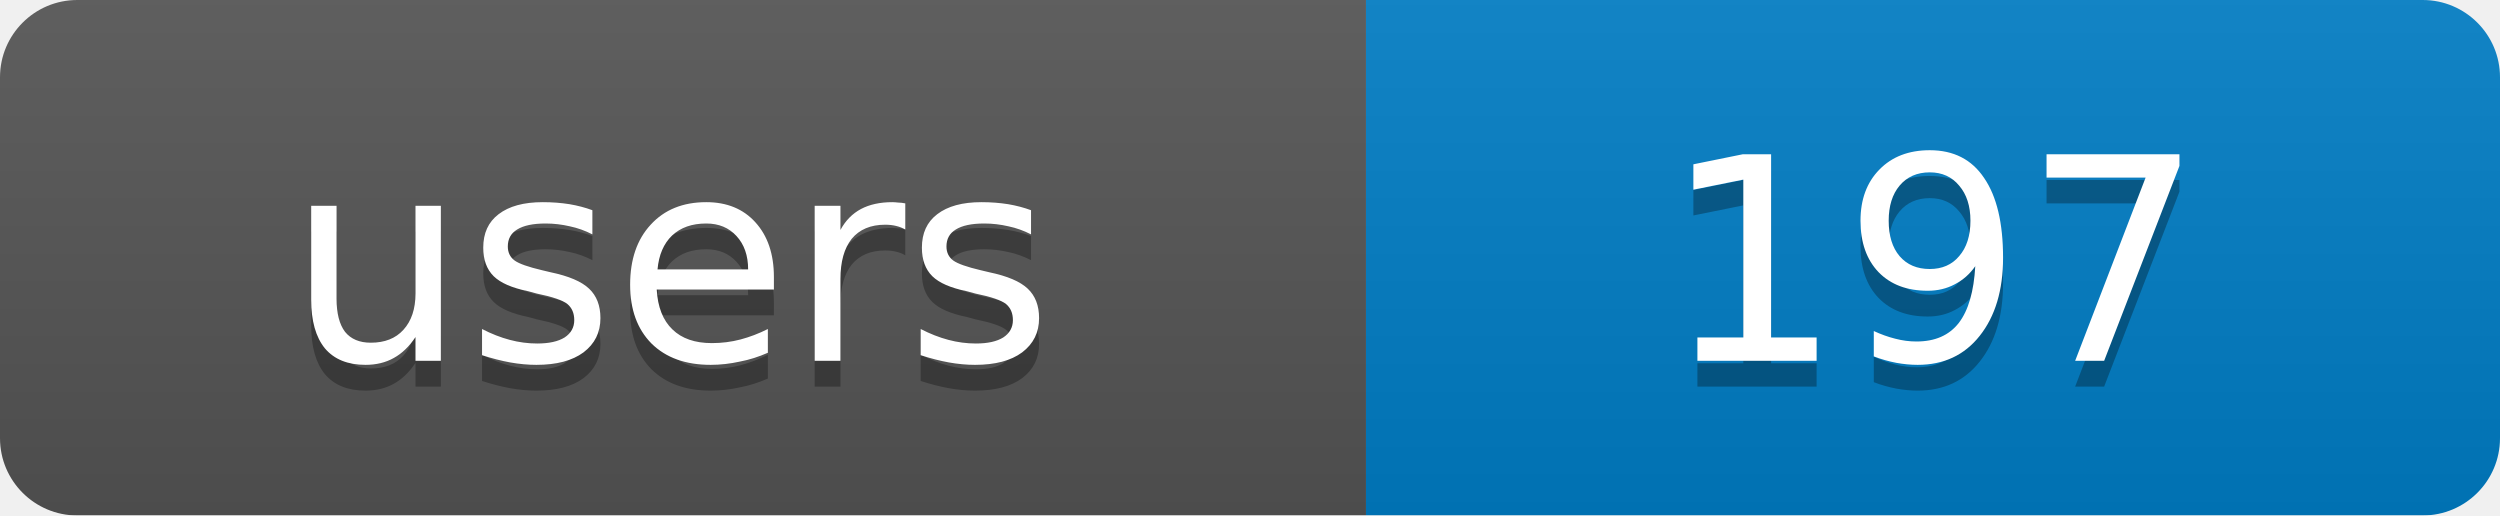
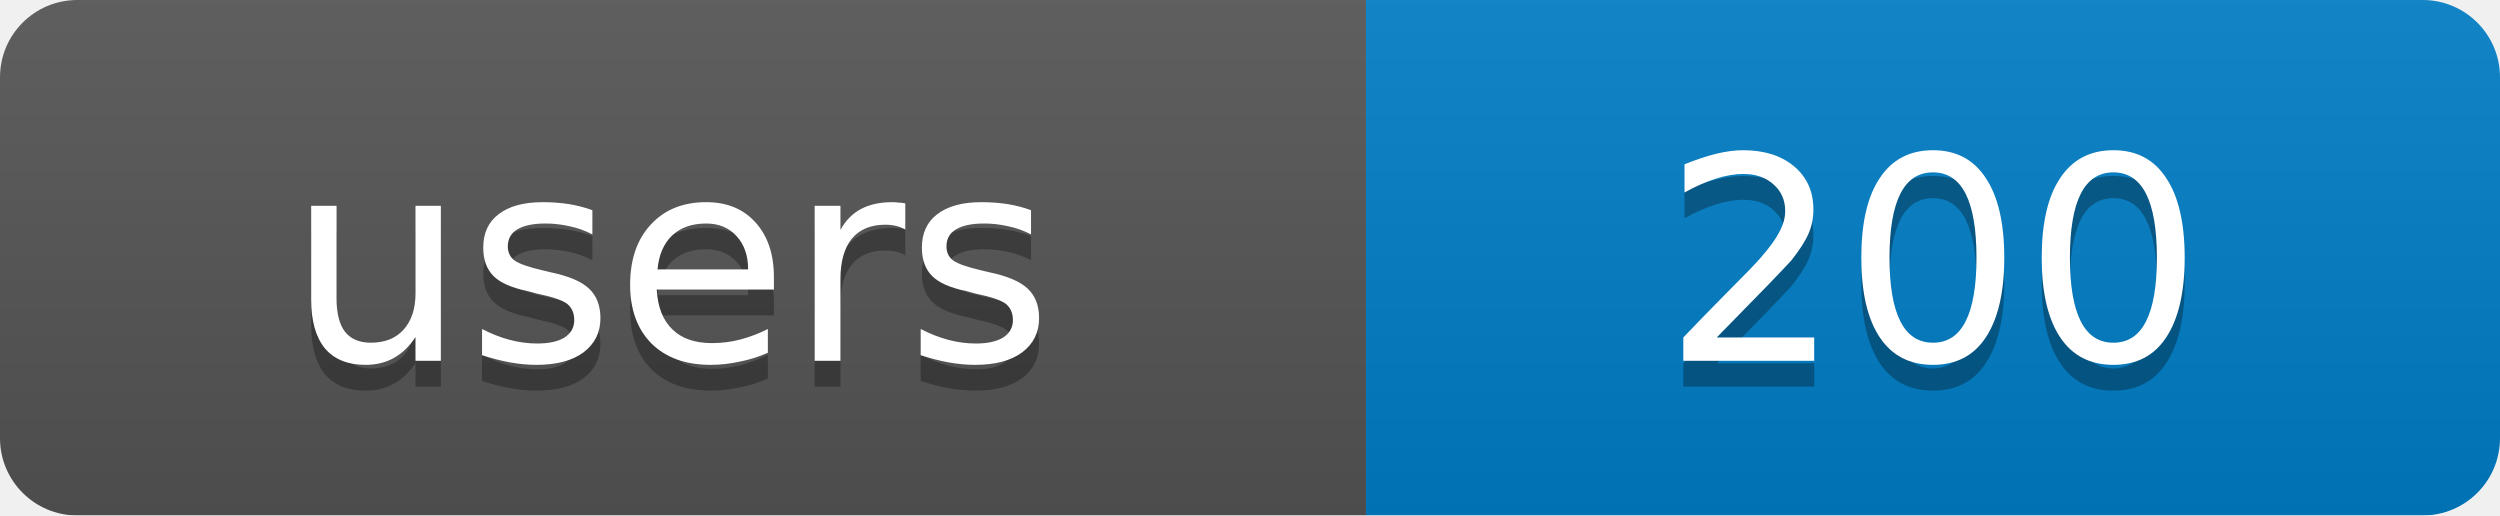
<svg xmlns="http://www.w3.org/2000/svg" width="97" height="20">
  <linearGradient id="b" x2="0" y2="100%">
    <stop offset="0" stop-color="#bbb" stop-opacity=".1" />
    <stop offset="1" stop-opacity=".1" />
  </linearGradient>
  <mask id="a">
    <rect width="97" height="20" rx="3" fill="#fff" />
  </mask>
  <g mask="url(#a)">
    <rect width="53" height="20" fill="#555" />
    <rect x="53" width="44" height="20" fill="#007ec6" />
    <rect width="97" height="20" fill="url(#b)" />
  </g>
  <g fill="#fff" text-anchor="middle" font-family="DejaVu Sans,Verdana,Geneva,sans-serif" font-size="11">
    <text x="26" y="15" fill="#010101" fill-opacity=".3">users</text>
-     <text x="75" y="15" fill="#010101" fill-opacity=".3">197</text>
+     <text x="75" y="15" fill="#010101" fill-opacity=".3">200</text>
    <text x="26" y="14">users</text>
-     <text x="75" y="14">197</text>
+     <text x="75" y="14">200</text>
  </g>
</svg>
